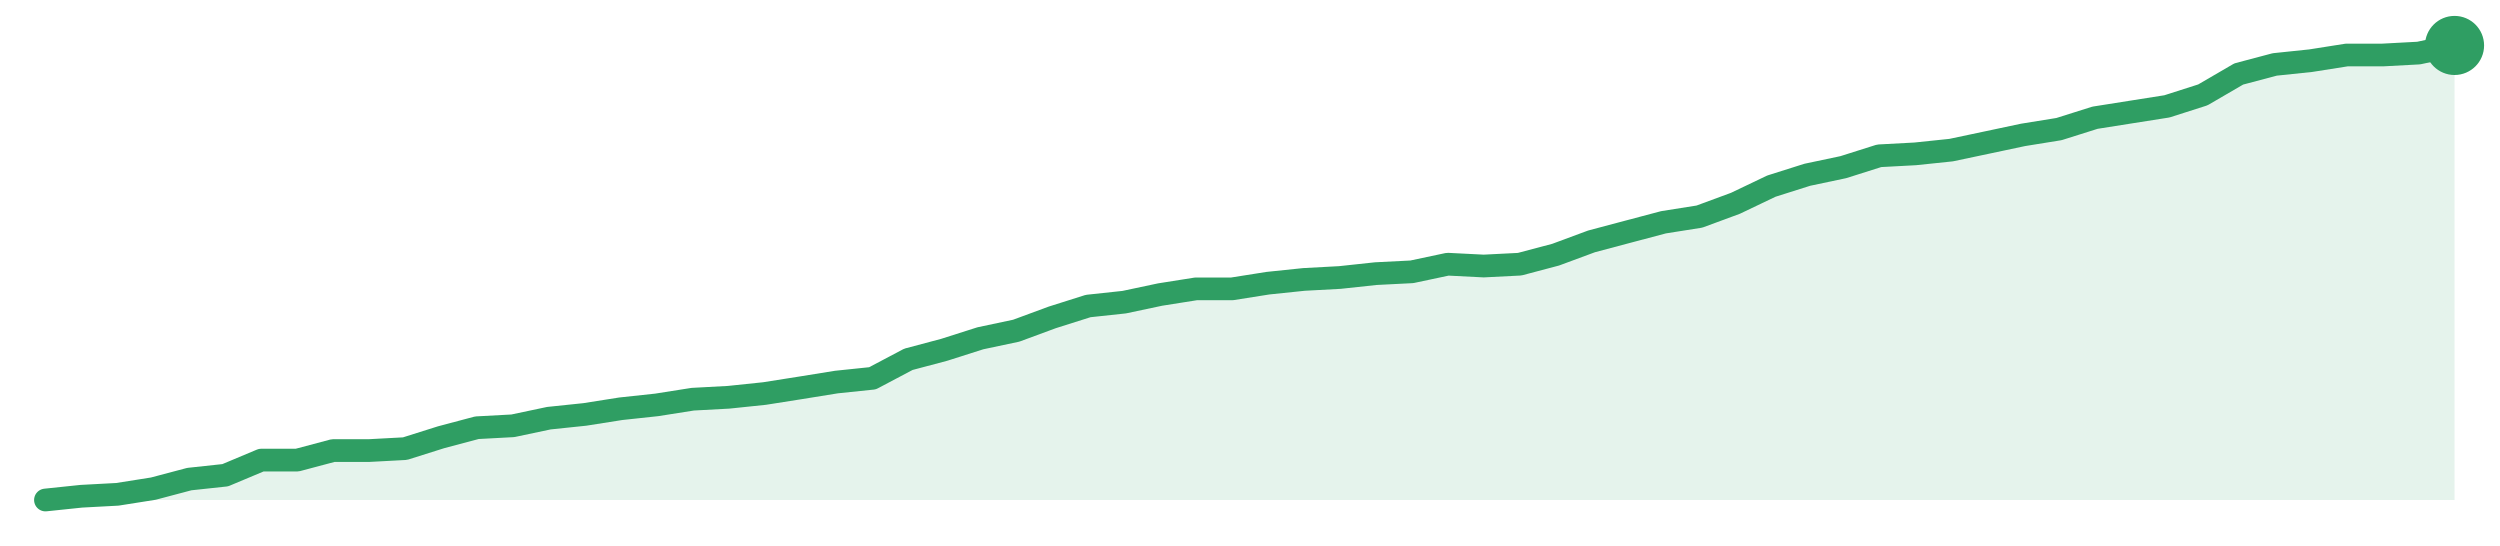
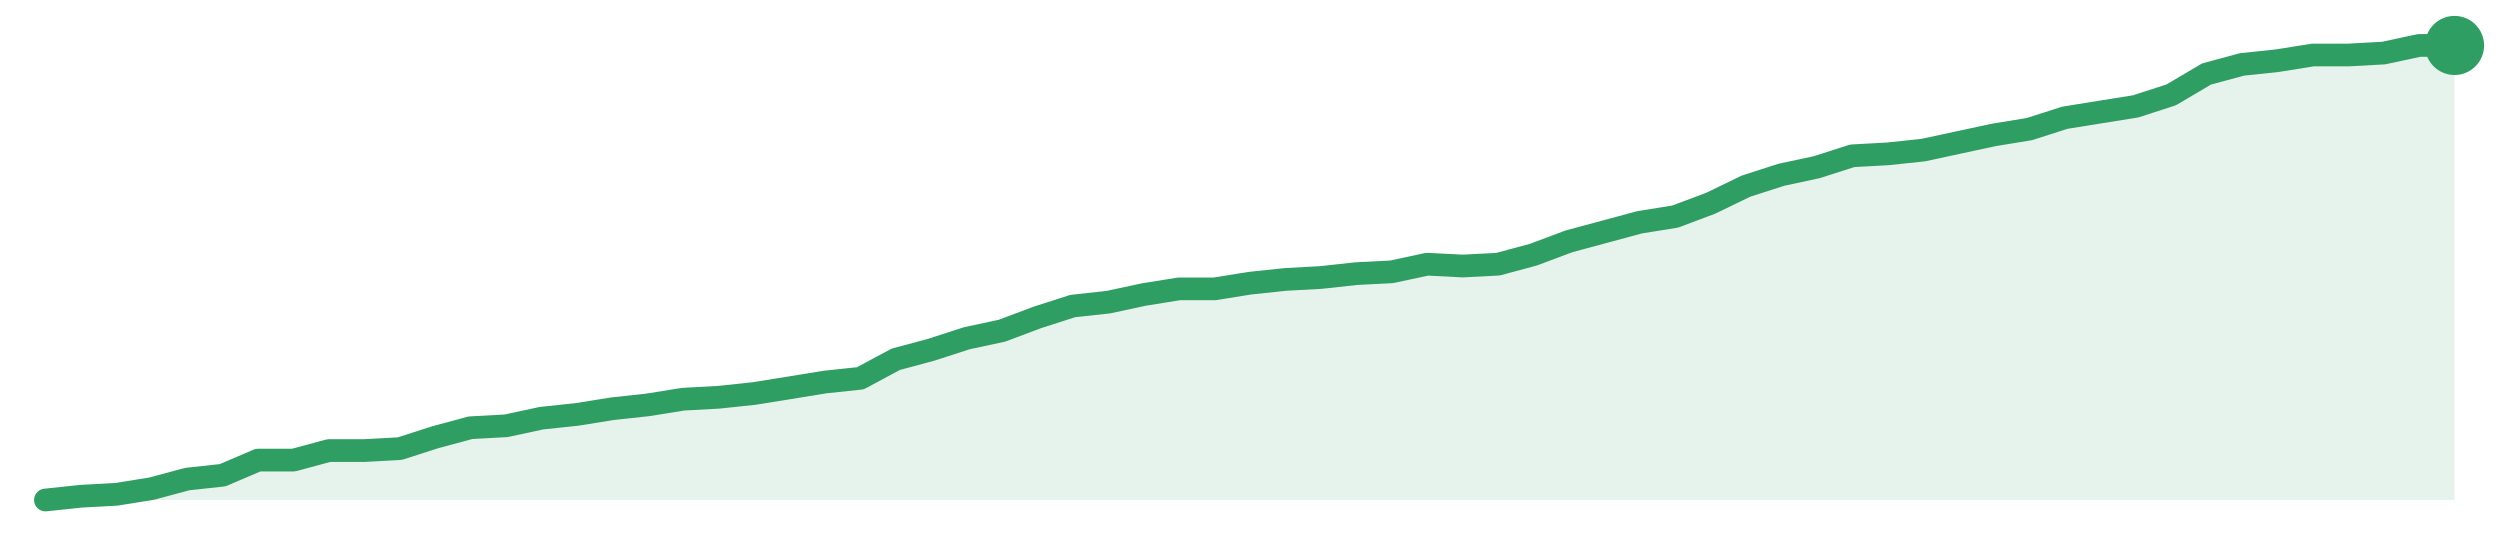
<svg xmlns="http://www.w3.org/2000/svg" width="220" height="48" viewBox="0 0 220 48" role="img" aria-label="trend">
-   <path d="M4.0,44.0 L4.0,44.0 L7.16,43.67 L10.33,43.5 L13.49,43.0 L16.66,42.16 L19.82,41.82 L22.99,40.49 L26.15,40.49 L29.31,39.65 L32.48,39.65 L35.64,39.48 L38.81,38.48 L41.97,37.64 L45.13,37.47 L48.3,36.8 L51.46,36.47 L54.63,35.97 L57.79,35.63 L60.96,35.13 L64.12,34.96 L67.28,34.63 L70.45,34.13 L73.61,33.62 L76.78,33.29 L79.94,31.62 L83.1,30.78 L86.27,29.77 L89.43,29.1 L92.6,27.93 L95.76,26.93 L98.93,26.59 L102.09,25.92 L105.25,25.42 L108.42,25.42 L111.58,24.92 L114.75,24.59 L117.91,24.42 L121.07,24.08 L124.24,23.92 L127.4,23.25 L130.57,23.41 L133.73,23.25 L136.9,22.41 L140.06,21.24 L143.22,20.4 L146.39,19.56 L149.55,19.06 L152.72,17.89 L155.88,16.38 L159.04,15.38 L162.21,14.71 L165.37,13.71 L168.54,13.54 L171.7,13.21 L174.87,12.54 L178.03,11.87 L181.19,11.36 L184.36,10.36 L187.52,9.86 L190.69,9.36 L193.85,8.35 L197.01,6.51 L200.18,5.67 L203.34,5.34 L206.51,4.84 L209.67,4.84 L212.84,4.67 L216.0,4.0 L216.0,44.0 Z" fill="#2f9e631f" />
-   <path d="M4.0,44.0 L7.16,43.67 L10.33,43.5 L13.49,43.0 L16.66,42.16 L19.82,41.82 L22.99,40.49 L26.15,40.49 L29.31,39.65 L32.48,39.65 L35.64,39.48 L38.81,38.48 L41.97,37.64 L45.13,37.47 L48.3,36.8 L51.46,36.47 L54.63,35.97 L57.79,35.63 L60.96,35.13 L64.12,34.96 L67.28,34.63 L70.45,34.13 L73.61,33.62 L76.78,33.29 L79.94,31.62 L83.1,30.78 L86.27,29.77 L89.43,29.1 L92.6,27.93 L95.76,26.93 L98.93,26.59 L102.09,25.92 L105.25,25.42 L108.42,25.42 L111.58,24.92 L114.75,24.59 L117.91,24.42 L121.07,24.08 L124.24,23.92 L127.4,23.25 L130.57,23.41 L133.73,23.25 L136.9,22.41 L140.06,21.24 L143.22,20.4 L146.39,19.56 L149.55,19.06 L152.72,17.89 L155.88,16.38 L159.04,15.38 L162.21,14.71 L165.37,13.71 L168.54,13.54 L171.7,13.21 L174.87,12.54 L178.03,11.87 L181.19,11.36 L184.36,10.36 L187.52,9.86 L190.69,9.36 L193.85,8.35 L197.01,6.51 L200.18,5.67 L203.34,5.34 L206.51,4.84 L209.67,4.84 L212.84,4.67 L216.0,4.0" fill="none" stroke="#2f9e63" stroke-width="2" stroke-linejoin="round" stroke-linecap="round" />
+   <path d="M4.0,44.0 L4.0,44.0 L7.12,43.67 L10.24,43.5 L13.35,43.0 L16.47,42.16 L19.59,41.82 L22.71,40.49 L25.82,40.49 L28.94,39.65 L32.06,39.65 L35.18,39.48 L38.29,38.48 L41.41,37.64 L44.53,37.47 L47.65,36.8 L50.76,36.47 L53.88,35.97 L57.0,35.63 L60.12,35.13 L63.24,34.96 L66.35,34.63 L69.47,34.13 L72.59,33.62 L75.71,33.29 L78.82,31.62 L81.94,30.78 L85.06,29.77 L88.18,29.1 L91.29,27.93 L94.41,26.93 L97.53,26.59 L100.65,25.92 L103.76,25.42 L106.88,25.42 L110.0,24.92 L113.12,24.59 L116.24,24.42 L119.35,24.08 L122.47,23.92 L125.59,23.25 L128.71,23.41 L131.82,23.25 L134.94,22.41 L138.06,21.24 L141.18,20.4 L144.29,19.56 L147.41,19.06 L150.53,17.89 L153.65,16.38 L156.76,15.38 L159.88,14.71 L163.0,13.71 L166.12,13.54 L169.24,13.21 L172.35,12.54 L175.47,11.87 L178.59,11.36 L181.71,10.36 L184.82,9.86 L187.94,9.36 L191.06,8.35 L194.18,6.51 L197.29,5.67 L200.41,5.34 L203.53,4.84 L206.65,4.84 L209.76,4.67 L212.88,4.0 L216.0,4.0 L216.0,44.0 Z" fill="#2f9e631f" />
+   <path d="M4.0,44.0 L7.12,43.67 L10.24,43.5 L13.35,43.0 L16.47,42.16 L19.59,41.82 L22.71,40.49 L25.82,40.49 L28.94,39.65 L32.06,39.65 L35.18,39.48 L38.29,38.48 L41.41,37.64 L44.53,37.47 L47.65,36.8 L50.76,36.47 L53.88,35.97 L57.0,35.63 L60.12,35.13 L63.24,34.96 L66.35,34.63 L69.47,34.13 L72.59,33.62 L75.71,33.29 L78.82,31.62 L81.94,30.78 L85.06,29.77 L88.18,29.1 L91.29,27.93 L94.41,26.93 L97.53,26.59 L100.65,25.92 L103.76,25.42 L106.88,25.42 L110.0,24.92 L113.12,24.59 L116.24,24.42 L119.35,24.08 L122.47,23.92 L125.59,23.25 L128.71,23.41 L131.82,23.25 L134.94,22.41 L138.06,21.24 L141.18,20.4 L144.29,19.56 L147.41,19.06 L150.53,17.89 L153.65,16.38 L156.76,15.38 L159.88,14.71 L163.0,13.71 L166.12,13.54 L169.24,13.21 L172.35,12.54 L175.47,11.87 L178.59,11.36 L181.71,10.36 L184.82,9.86 L187.94,9.36 L191.06,8.35 L194.18,6.51 L197.29,5.67 L200.41,5.34 L203.53,4.84 L206.65,4.84 L209.76,4.67 L212.88,4.0 L216.0,4.0" fill="none" stroke="#2f9e63" stroke-width="2" stroke-linejoin="round" stroke-linecap="round" />
  <circle cx="216.0" cy="4.0" r="2.6" fill="#2f9e63" />
</svg>
